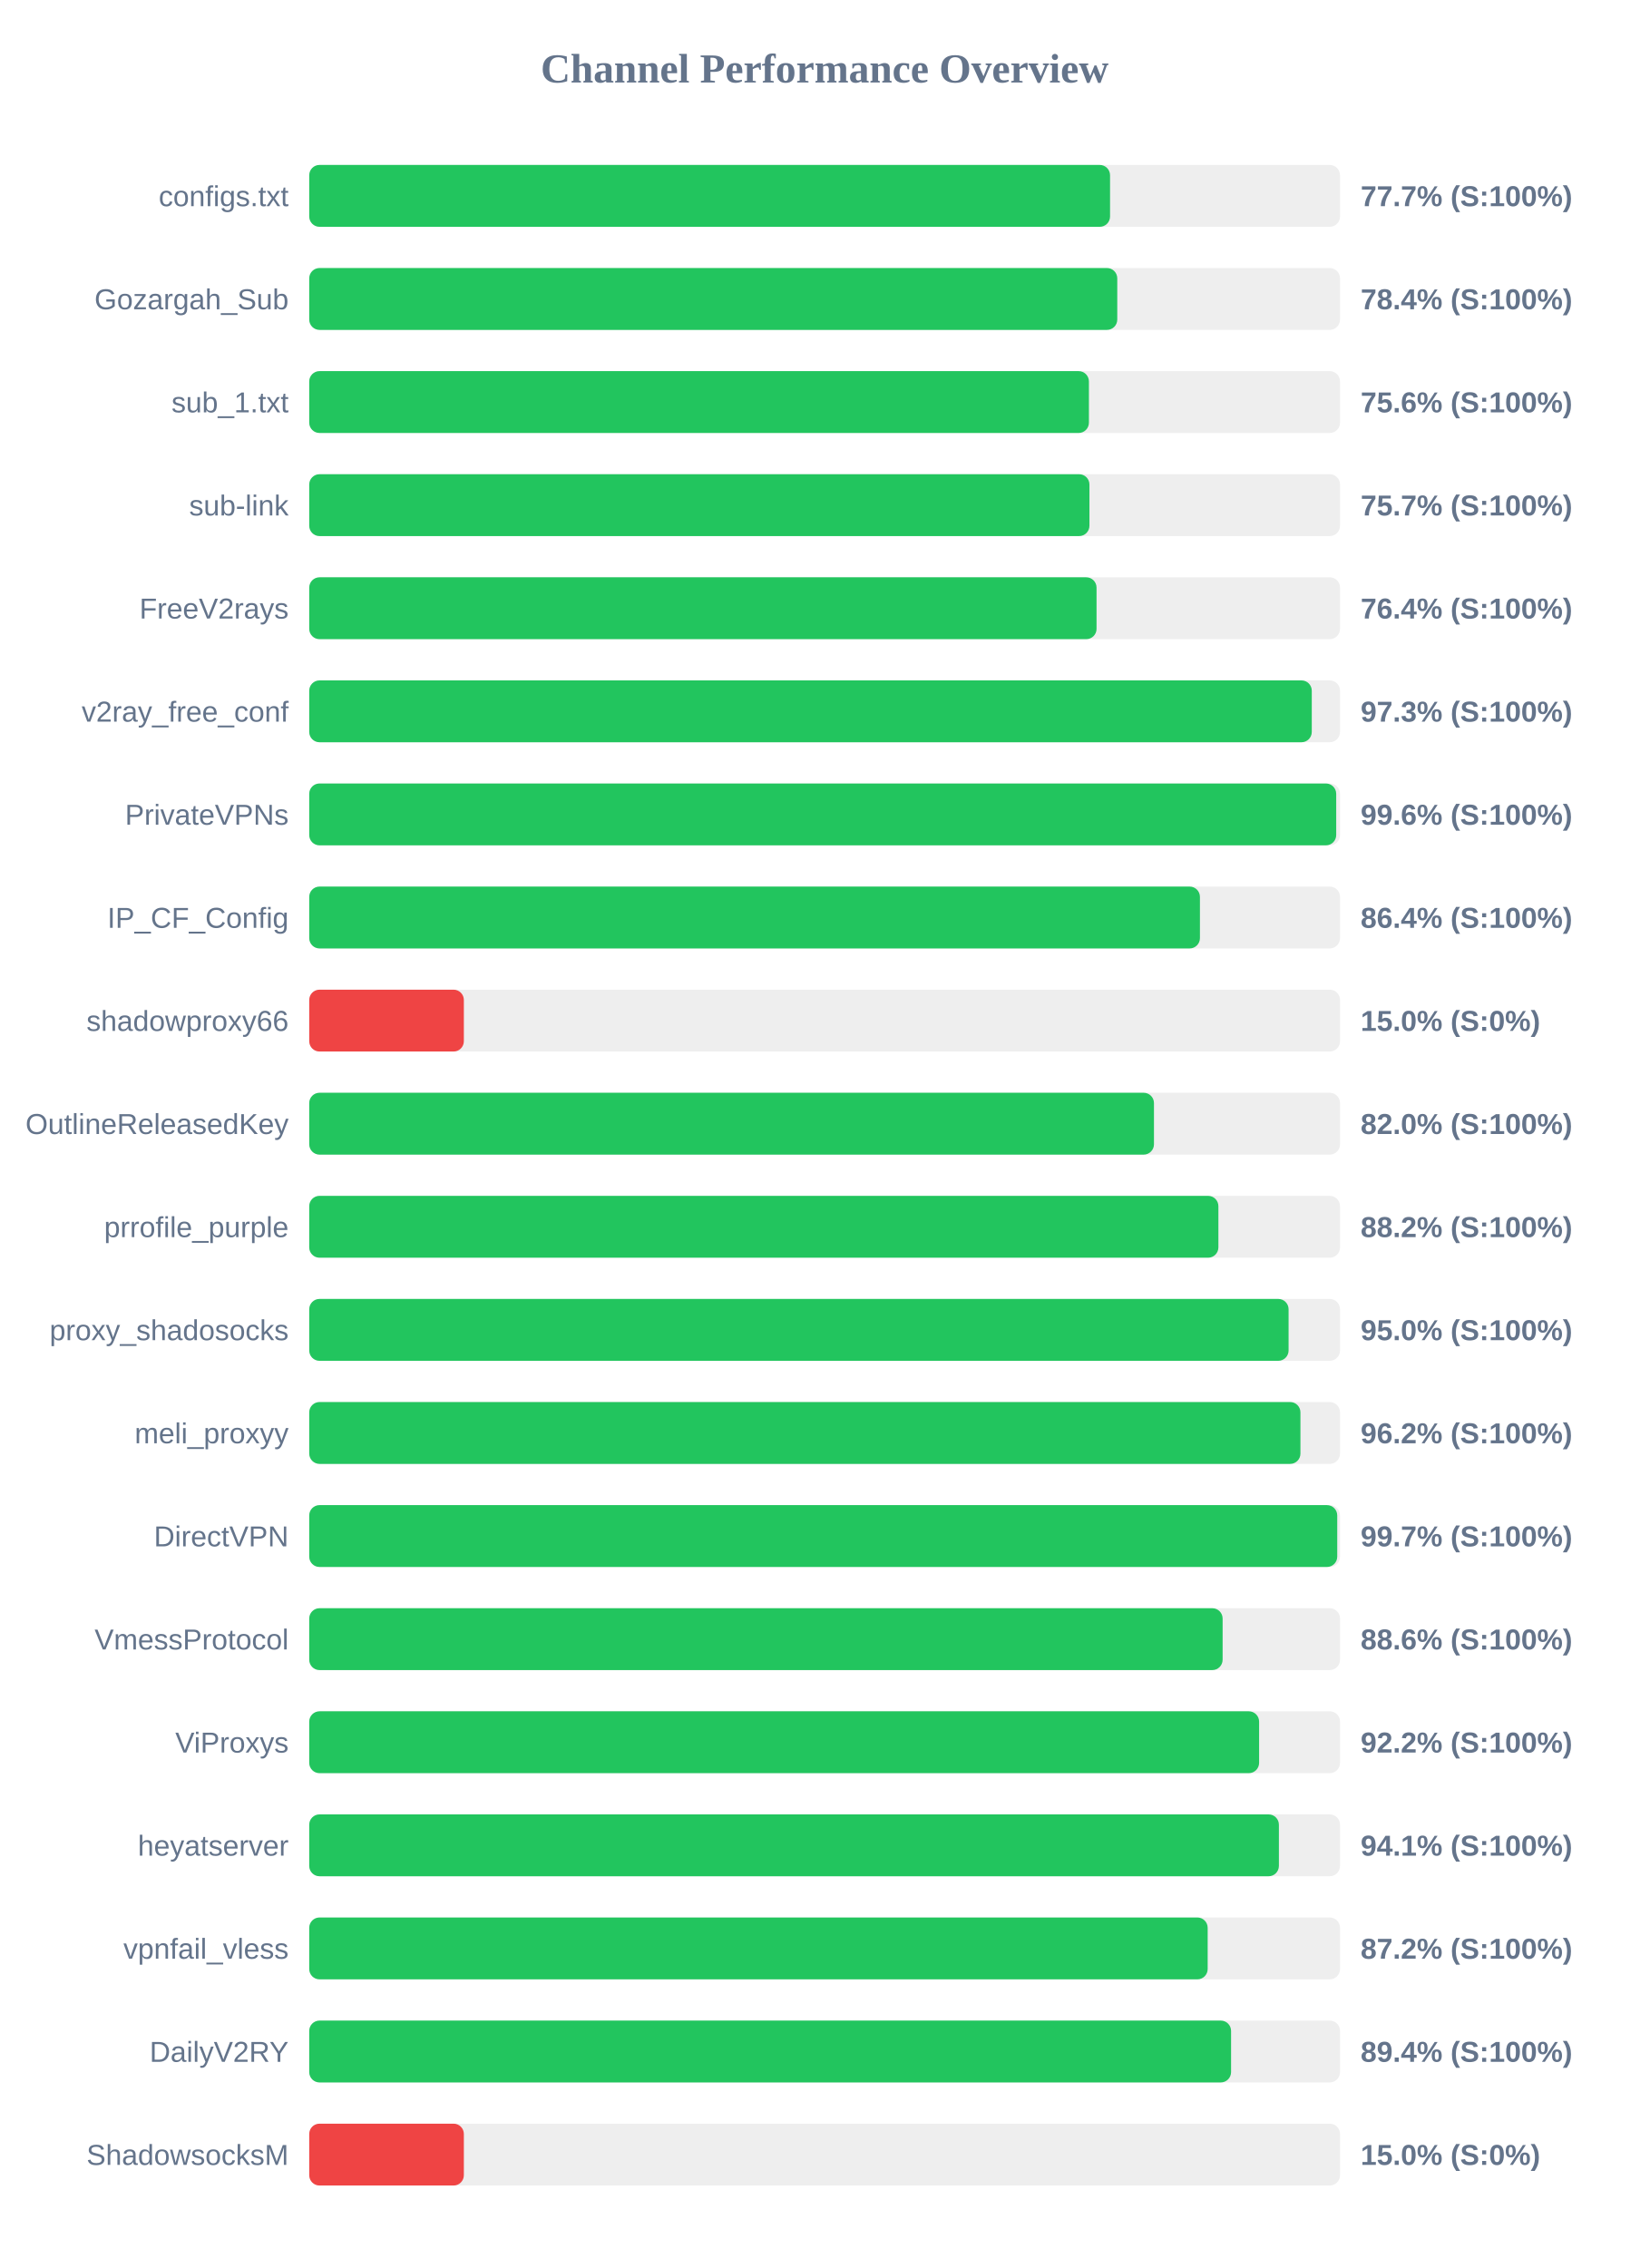
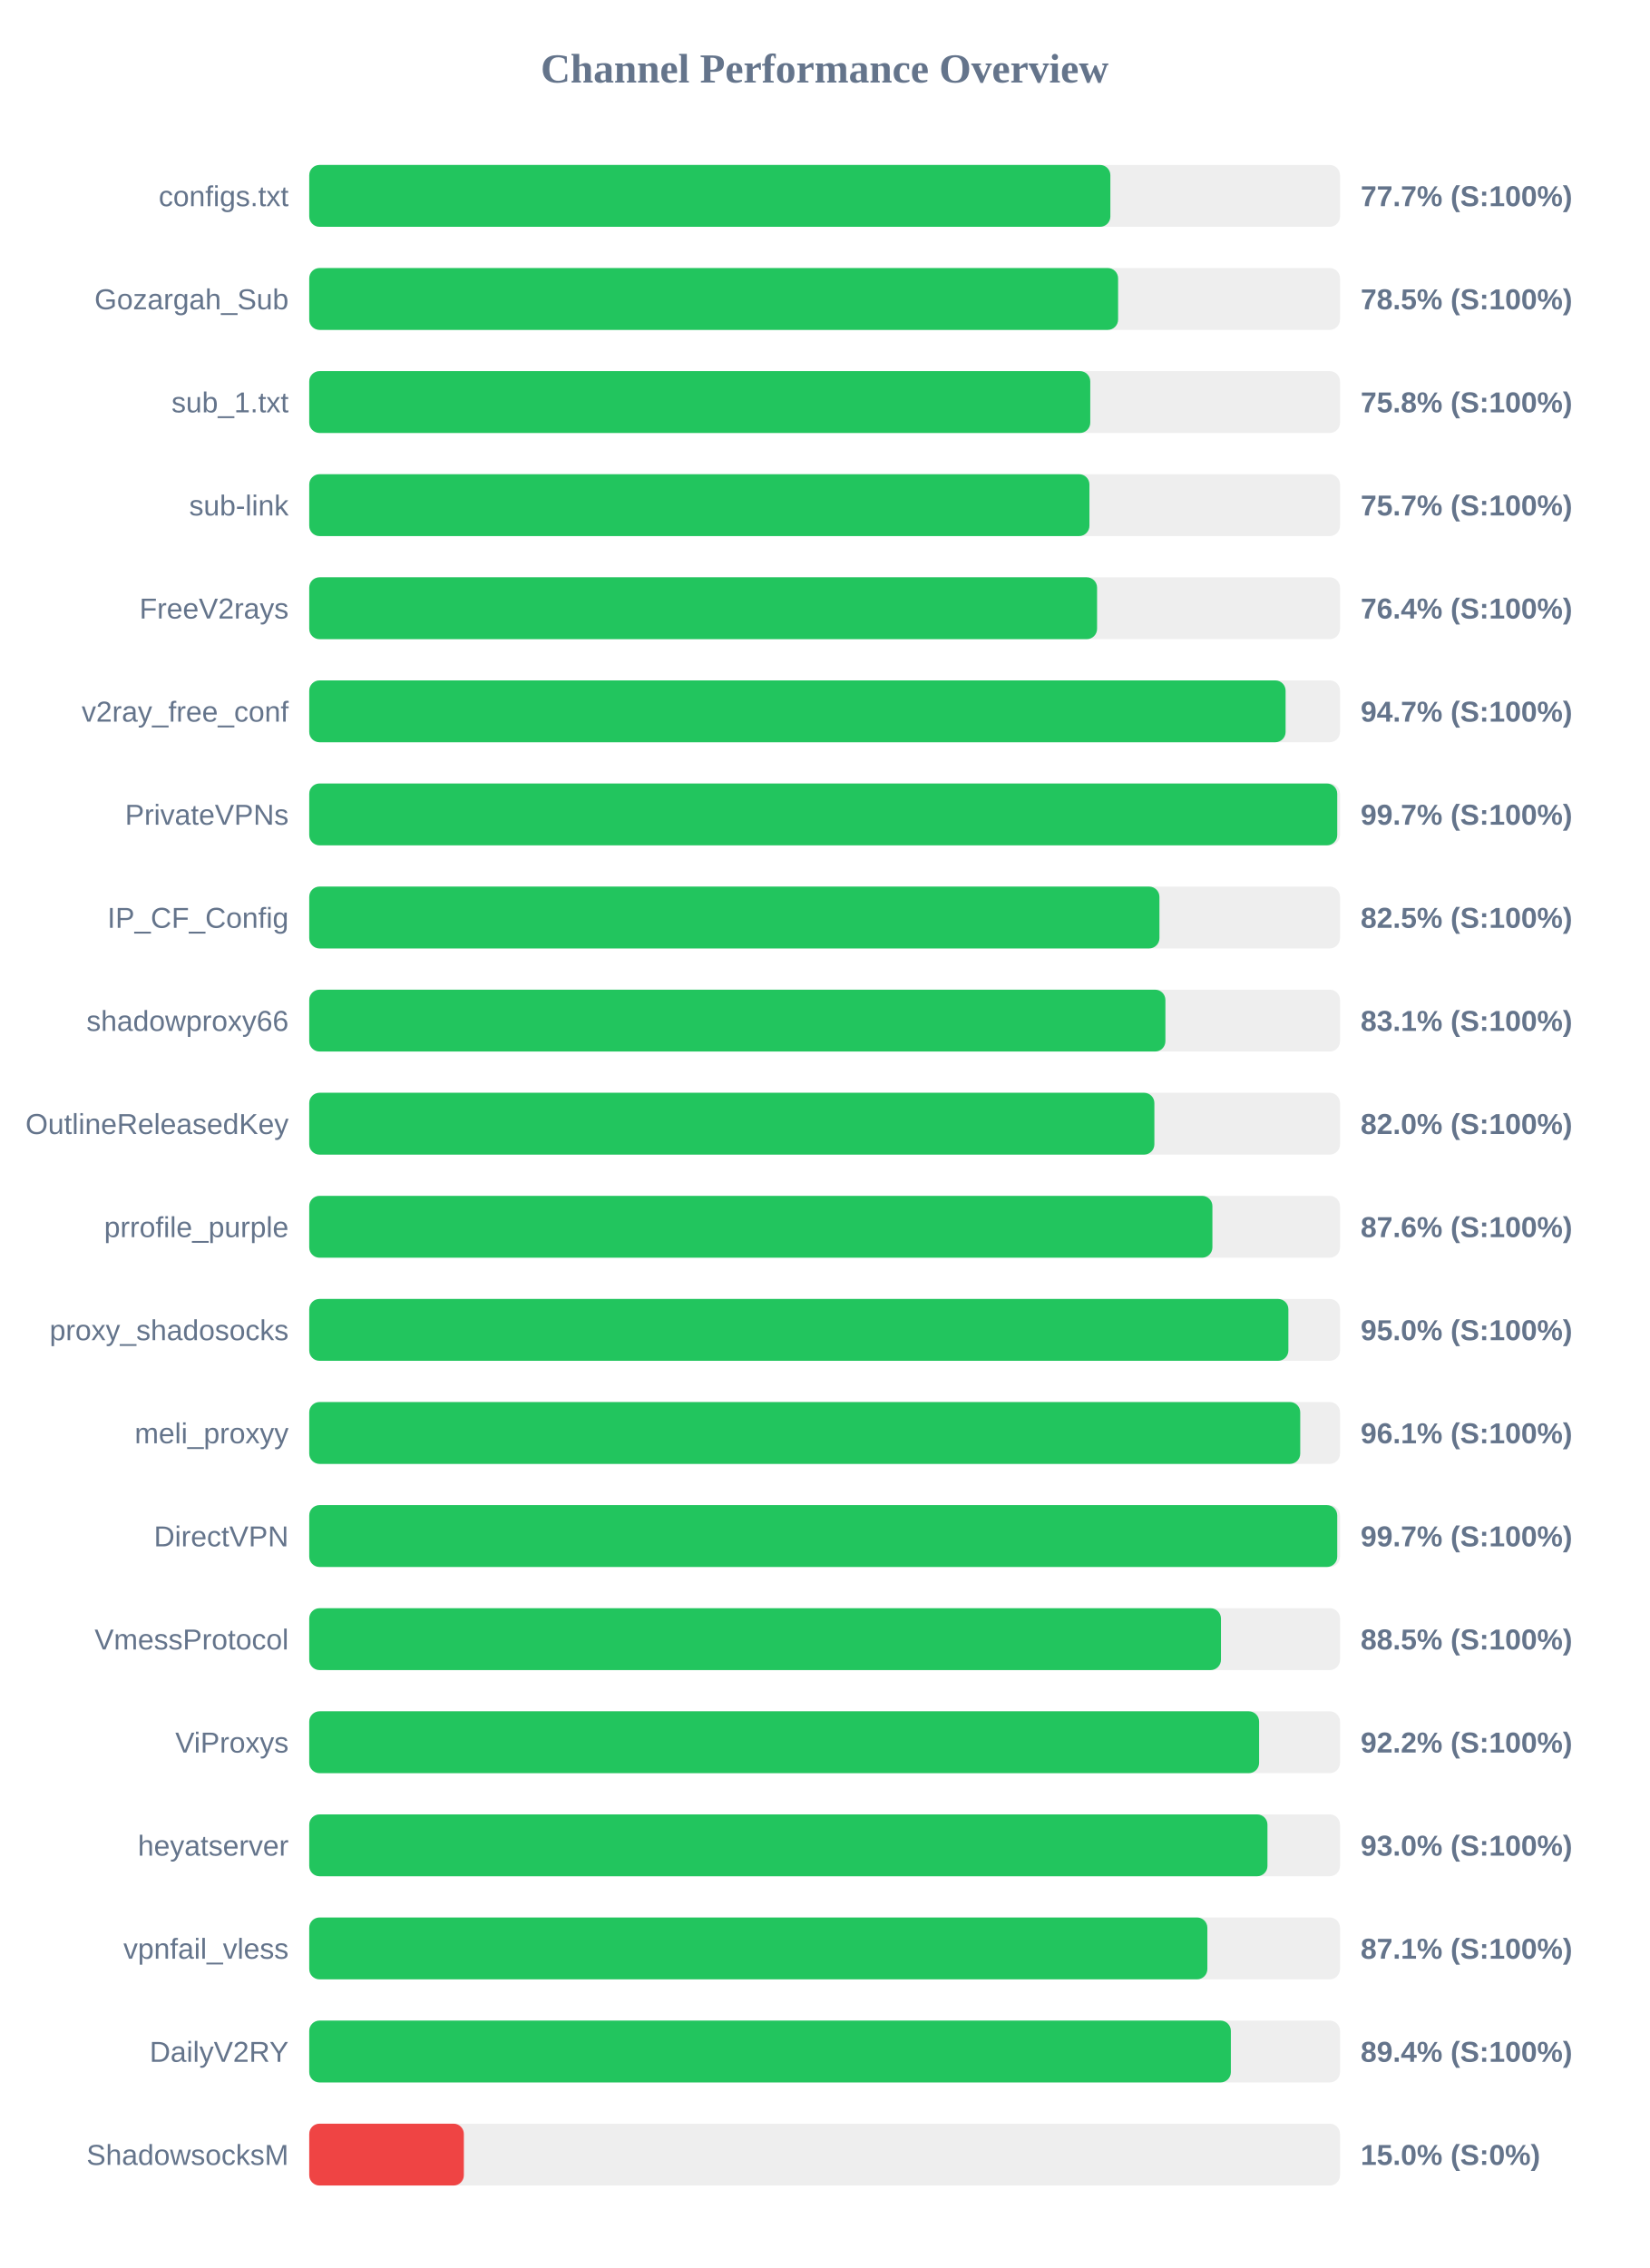
<svg xmlns="http://www.w3.org/2000/svg" width="800" height="1100" version="1.1">
  <style>
        .row { font: 14px Arial; fill: #64748b; }
        .score { font: bold 14px Arial; fill: #64748b; }
    </style>
  <text x="400" y="40" text-anchor="middle" font-size="20px" font-weight="bold" fill="#64748b">Channel Performance Overview</text>
  <rect x="150" y="80" width="500" height="30" fill="#eee" rx="5" />
-   <rect x="150" y="80" width="388.45" height="30" fill="#22c55e" rx="5" />
+   <rect x="150" y="80" width="388.6" height="30" fill="#22c55e" rx="5" />
  <text x="140" y="100" text-anchor="end" class="row">configs.txt</text>
  <text x="660" y="100" text-anchor="start" class="score">77.7% (S:100%)</text>
  <rect x="150" y="130" width="500" height="30" fill="#eee" rx="5" />
-   <rect x="150" y="130" width="391.95" height="30" fill="#22c55e" rx="5" />
+   <rect x="150" y="130" width="392.35" height="30" fill="#22c55e" rx="5" />
  <text x="140" y="150" text-anchor="end" class="row">Gozargah_Sub</text>
-   <text x="660" y="150" text-anchor="start" class="score">78.4% (S:100%)</text>
+   <text x="660" y="150" text-anchor="start" class="score">78.5% (S:100%)</text>
  <rect x="150" y="180" width="500" height="30" fill="#eee" rx="5" />
-   <rect x="150" y="180" width="378.2" height="30" fill="#22c55e" rx="5" />
+   <rect x="150" y="180" width="378.85" height="30" fill="#22c55e" rx="5" />
  <text x="140" y="200" text-anchor="end" class="row">sub_1.txt</text>
-   <text x="660" y="200" text-anchor="start" class="score">75.6% (S:100%)</text>
+   <text x="660" y="200" text-anchor="start" class="score">75.8% (S:100%)</text>
  <rect x="150" y="230" width="500" height="30" fill="#eee" rx="5" />
  <rect x="150" y="230" width="378.45" height="30" fill="#22c55e" rx="5" />
  <text x="140" y="250" text-anchor="end" class="row">sub-link</text>
  <text x="660" y="250" text-anchor="start" class="score">75.7% (S:100%)</text>
  <rect x="150" y="280" width="500" height="30" fill="#eee" rx="5" />
-   <rect x="150" y="280" width="381.9" height="30" fill="#22c55e" rx="5" />
+   <rect x="150" y="280" width="382.15" height="30" fill="#22c55e" rx="5" />
  <text x="140" y="300" text-anchor="end" class="row">FreeV2rays</text>
  <text x="660" y="300" text-anchor="start" class="score">76.4% (S:100%)</text>
  <rect x="150" y="330" width="500" height="30" fill="#eee" rx="5" />
-   <rect x="150" y="330" width="486.3" height="30" fill="#22c55e" rx="5" />
+   <rect x="150" y="330" width="473.6" height="30" fill="#22c55e" rx="5" />
  <text x="140" y="350" text-anchor="end" class="row">v2ray_free_conf</text>
-   <text x="660" y="350" text-anchor="start" class="score">97.3% (S:100%)</text>
+   <text x="660" y="350" text-anchor="start" class="score">94.7% (S:100%)</text>
  <rect x="150" y="380" width="500" height="30" fill="#eee" rx="5" />
-   <rect x="150" y="380" width="498.15" height="30" fill="#22c55e" rx="5" />
+   <rect x="150" y="380" width="498.65" height="30" fill="#22c55e" rx="5" />
  <text x="140" y="400" text-anchor="end" class="row">PrivateVPNs</text>
-   <text x="660" y="400" text-anchor="start" class="score">99.6% (S:100%)</text>
+   <text x="660" y="400" text-anchor="start" class="score">99.7% (S:100%)</text>
  <rect x="150" y="430" width="500" height="30" fill="#eee" rx="5" />
-   <rect x="150" y="430" width="432.05" height="30" fill="#22c55e" rx="5" />
+   <rect x="150" y="430" width="412.4" height="30" fill="#22c55e" rx="5" />
  <text x="140" y="450" text-anchor="end" class="row">IP_CF_Config</text>
-   <text x="660" y="450" text-anchor="start" class="score">86.4% (S:100%)</text>
+   <text x="660" y="450" text-anchor="start" class="score">82.5% (S:100%)</text>
  <rect x="150" y="480" width="500" height="30" fill="#eee" rx="5" />
-   <rect x="150" y="480" width="75.0" height="30" fill="#ef4444" rx="5" />
+   <rect x="150" y="480" width="415.3" height="30" fill="#22c55e" rx="5" />
  <text x="140" y="500" text-anchor="end" class="row">shadowproxy66</text>
-   <text x="660" y="500" text-anchor="start" class="score">15.0% (S:0%)</text>
+   <text x="660" y="500" text-anchor="start" class="score">83.1% (S:100%)</text>
  <rect x="150" y="530" width="500" height="30" fill="#eee" rx="5" />
-   <rect x="150" y="530" width="409.75" height="30" fill="#22c55e" rx="5" />
+   <rect x="150" y="530" width="409.95" height="30" fill="#22c55e" rx="5" />
  <text x="140" y="550" text-anchor="end" class="row">OutlineReleasedKey</text>
  <text x="660" y="550" text-anchor="start" class="score">82.0% (S:100%)</text>
  <rect x="150" y="580" width="500" height="30" fill="#eee" rx="5" />
-   <rect x="150" y="580" width="441.0" height="30" fill="#22c55e" rx="5" />
+   <rect x="150" y="580" width="438.1" height="30" fill="#22c55e" rx="5" />
  <text x="140" y="600" text-anchor="end" class="row">prrofile_purple</text>
-   <text x="660" y="600" text-anchor="start" class="score">88.2% (S:100%)</text>
+   <text x="660" y="600" text-anchor="start" class="score">87.6% (S:100%)</text>
  <rect x="150" y="630" width="500" height="30" fill="#eee" rx="5" />
-   <rect x="150" y="630" width="475.05" height="30" fill="#22c55e" rx="5" />
+   <rect x="150" y="630" width="474.95" height="30" fill="#22c55e" rx="5" />
  <text x="140" y="650" text-anchor="end" class="row">proxy_shadosocks</text>
  <text x="660" y="650" text-anchor="start" class="score">95.0% (S:100%)</text>
  <rect x="150" y="680" width="500" height="30" fill="#eee" rx="5" />
-   <rect x="150" y="680" width="480.8" height="30" fill="#22c55e" rx="5" />
+   <rect x="150" y="680" width="480.7" height="30" fill="#22c55e" rx="5" />
  <text x="140" y="700" text-anchor="end" class="row">meli_proxyy</text>
-   <text x="660" y="700" text-anchor="start" class="score">96.2% (S:100%)</text>
+   <text x="660" y="700" text-anchor="start" class="score">96.1% (S:100%)</text>
  <rect x="150" y="730" width="500" height="30" fill="#eee" rx="5" />
  <rect x="150" y="730" width="498.65" height="30" fill="#22c55e" rx="5" />
  <text x="140" y="750" text-anchor="end" class="row">DirectVPN</text>
  <text x="660" y="750" text-anchor="start" class="score">99.7% (S:100%)</text>
  <rect x="150" y="780" width="500" height="30" fill="#eee" rx="5" />
-   <rect x="150" y="780" width="443.05" height="30" fill="#22c55e" rx="5" />
+   <rect x="150" y="780" width="442.25" height="30" fill="#22c55e" rx="5" />
  <text x="140" y="800" text-anchor="end" class="row">VmessProtocol</text>
-   <text x="660" y="800" text-anchor="start" class="score">88.6% (S:100%)</text>
+   <text x="660" y="800" text-anchor="start" class="score">88.5% (S:100%)</text>
  <rect x="150" y="830" width="500" height="30" fill="#eee" rx="5" />
  <rect x="150" y="830" width="460.75" height="30" fill="#22c55e" rx="5" />
  <text x="140" y="850" text-anchor="end" class="row">ViProxys</text>
  <text x="660" y="850" text-anchor="start" class="score">92.2% (S:100%)</text>
  <rect x="150" y="880" width="500" height="30" fill="#eee" rx="5" />
-   <rect x="150" y="880" width="470.35" height="30" fill="#22c55e" rx="5" />
+   <rect x="150" y="880" width="464.8" height="30" fill="#22c55e" rx="5" />
  <text x="140" y="900" text-anchor="end" class="row">heyatserver</text>
-   <text x="660" y="900" text-anchor="start" class="score">94.1% (S:100%)</text>
+   <text x="660" y="900" text-anchor="start" class="score">93.0% (S:100%)</text>
  <rect x="150" y="930" width="500" height="30" fill="#eee" rx="5" />
-   <rect x="150" y="930" width="435.8" height="30" fill="#22c55e" rx="5" />
+   <rect x="150" y="930" width="435.65" height="30" fill="#22c55e" rx="5" />
  <text x="140" y="950" text-anchor="end" class="row">vpnfail_vless</text>
-   <text x="660" y="950" text-anchor="start" class="score">87.2% (S:100%)</text>
+   <text x="660" y="950" text-anchor="start" class="score">87.1% (S:100%)</text>
  <rect x="150" y="980" width="500" height="30" fill="#eee" rx="5" />
-   <rect x="150" y="980" width="447.15" height="30" fill="#22c55e" rx="5" />
+   <rect x="150" y="980" width="447.05" height="30" fill="#22c55e" rx="5" />
  <text x="140" y="1000" text-anchor="end" class="row">DailyV2RY</text>
  <text x="660" y="1000" text-anchor="start" class="score">89.4% (S:100%)</text>
  <rect x="150" y="1030" width="500" height="30" fill="#eee" rx="5" />
  <rect x="150" y="1030" width="75.0" height="30" fill="#ef4444" rx="5" />
  <text x="140" y="1050" text-anchor="end" class="row">ShadowsocksM</text>
  <text x="660" y="1050" text-anchor="start" class="score">15.0% (S:0%)</text>
</svg>
